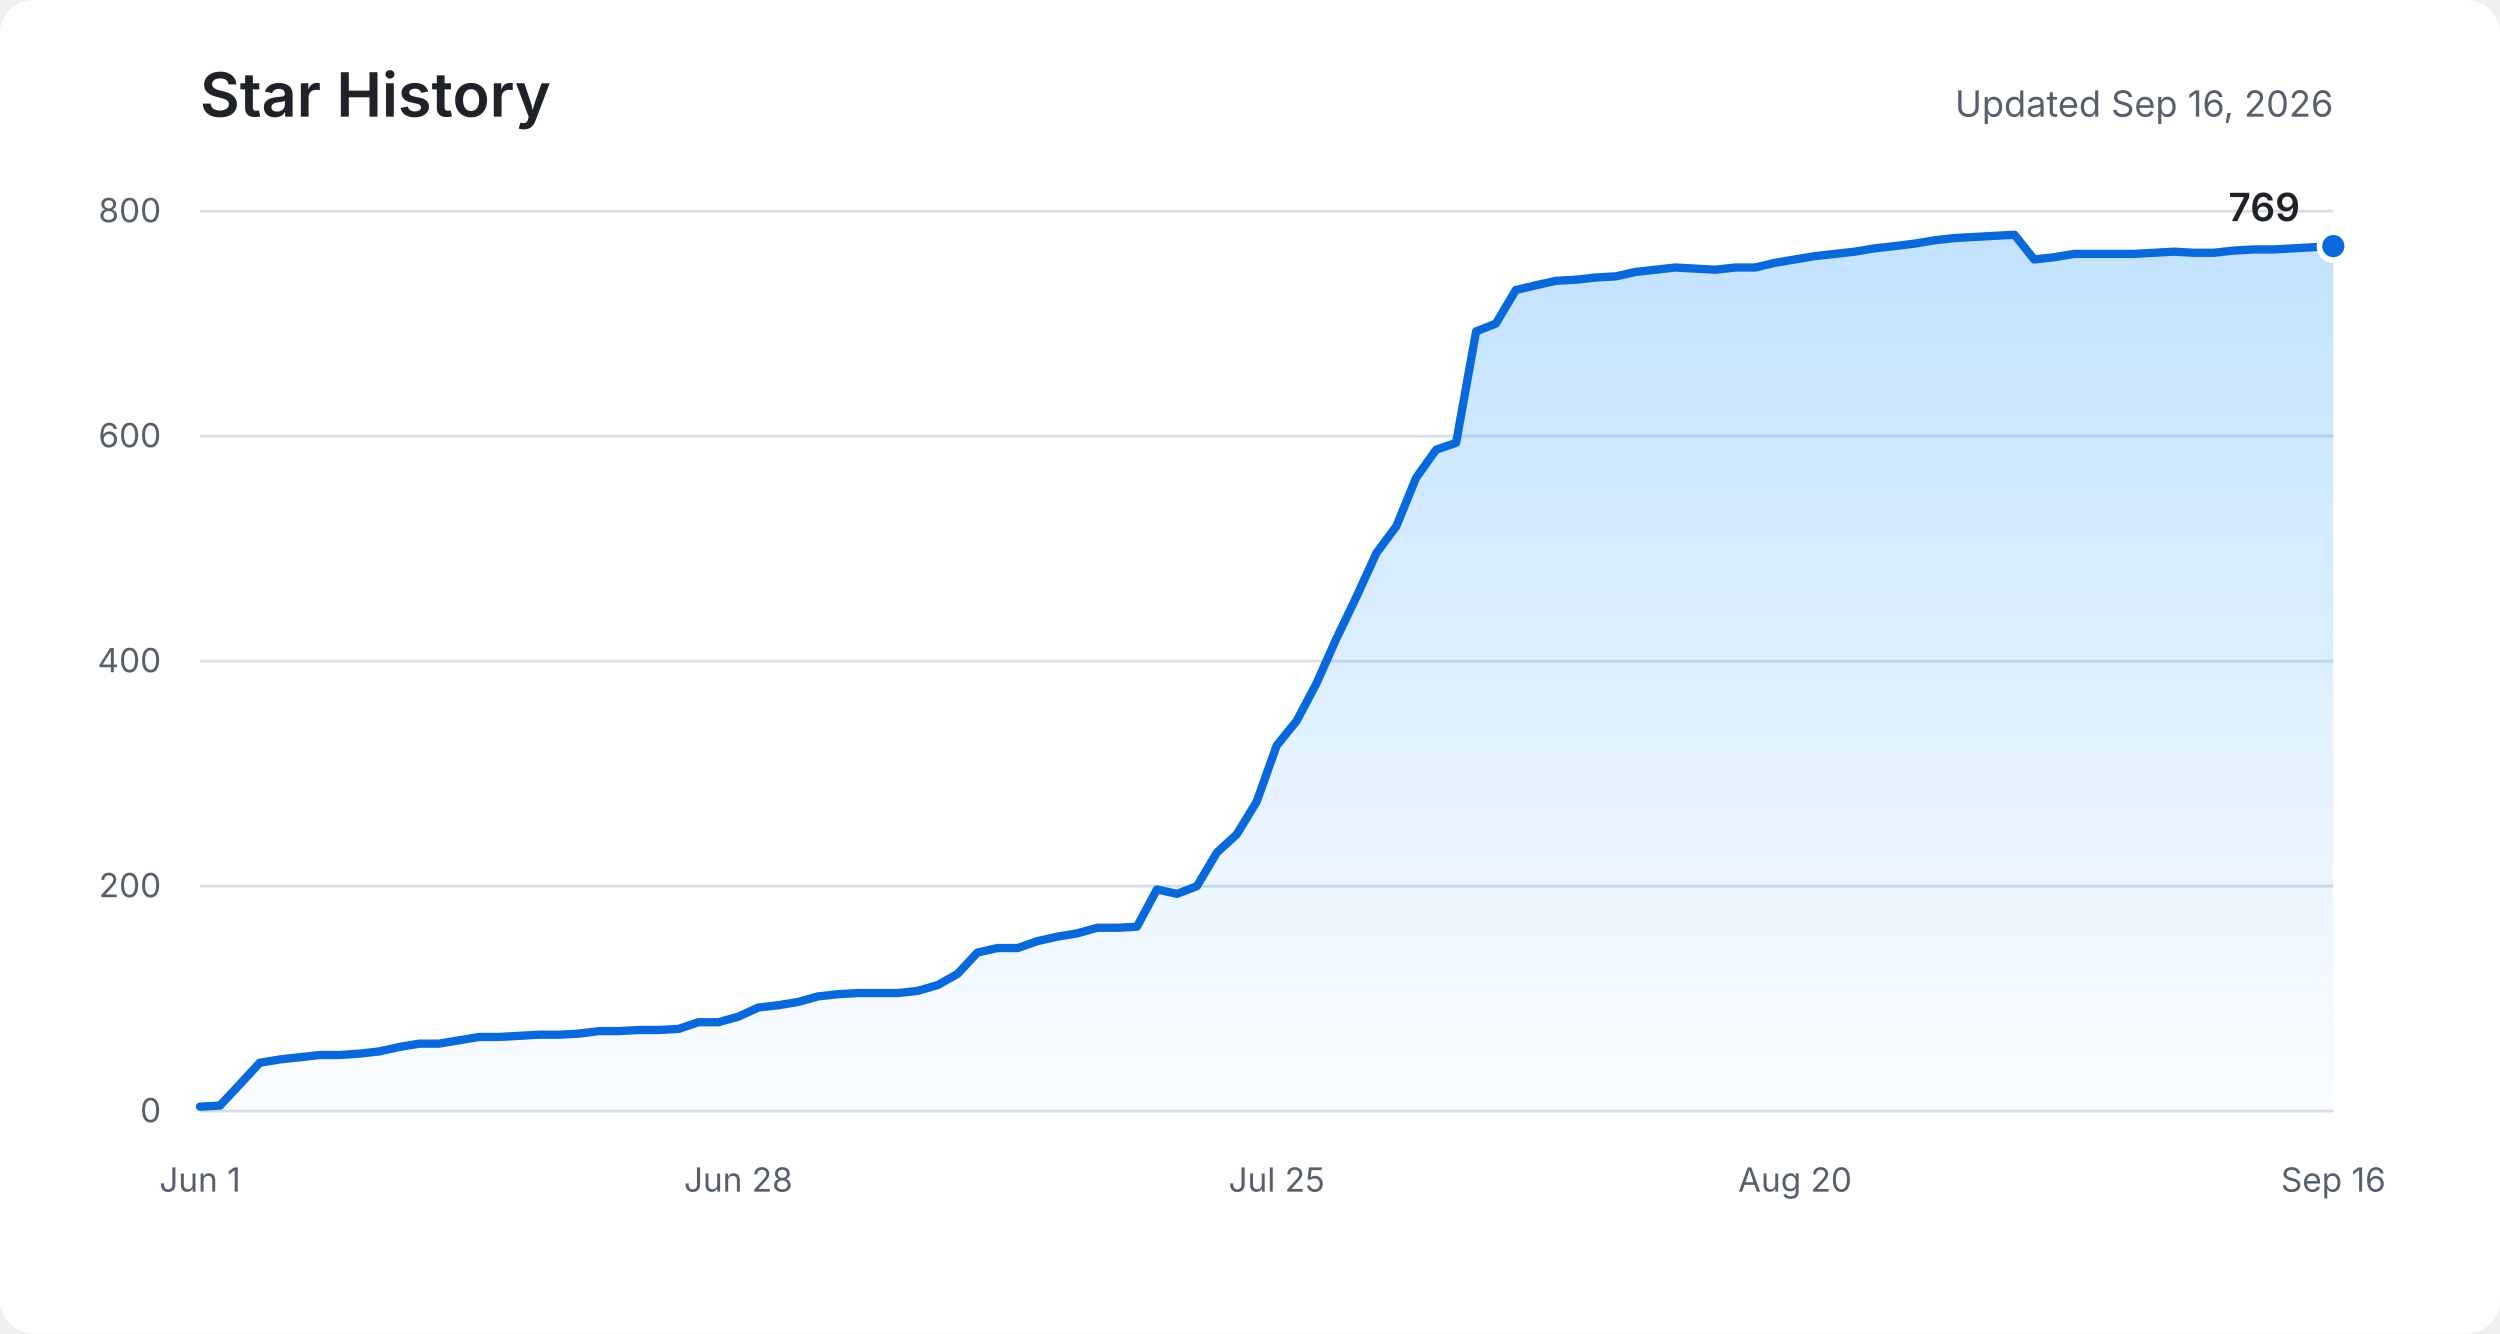
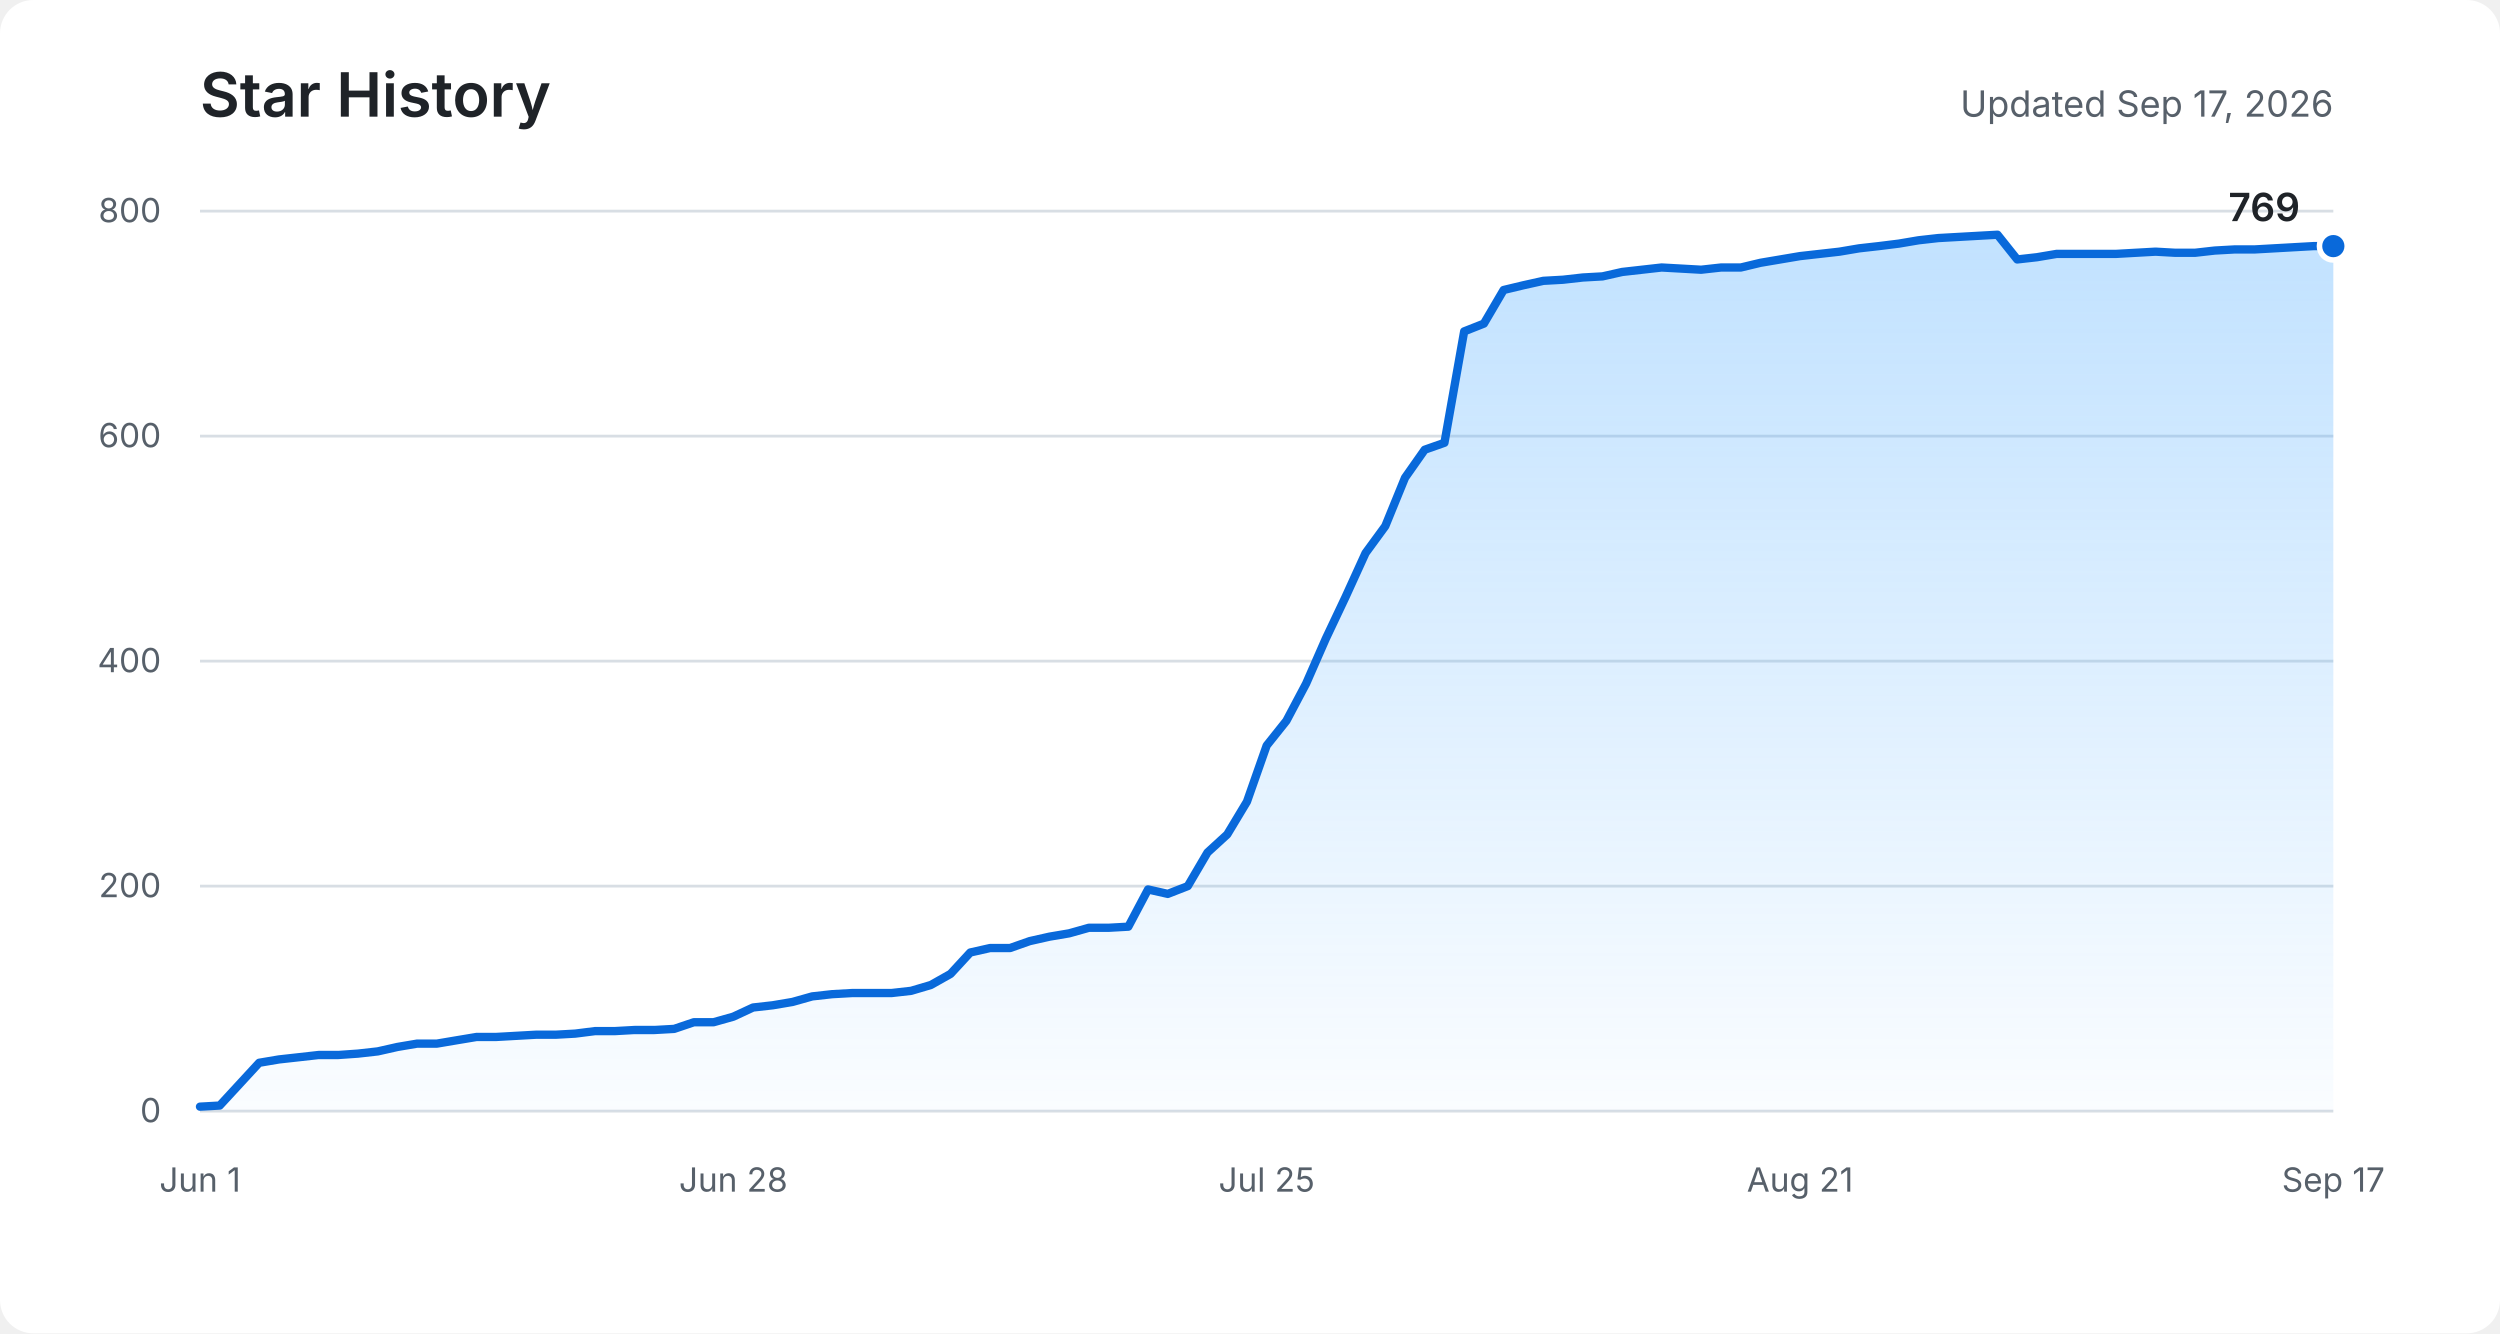
<svg xmlns="http://www.w3.org/2000/svg" role="img" aria-labelledby="title description" viewBox="0 0 900 480">
  <defs>
    <linearGradient id="area" x1="0" y1="0" x2="0" y2="1">
      <stop offset="0%" stop-color="#54aeff" stop-opacity="0.36" />
      <stop offset="100%" stop-color="#54aeff" stop-opacity="0.03" />
    </linearGradient>
  </defs>
  <rect fill="#ffffff" width="900" height="480" rx="12" />
  <text fill="#1f2328" x="72" y="42" font-family="-apple-system, BlinkMacSystemFont, Segoe UI, sans-serif" font-size="22" font-weight="600">Star History</text>
-   <text fill="#57606a" x="840" y="42" text-anchor="end" font-family="-apple-system, BlinkMacSystemFont, Segoe UI, sans-serif" font-size="13">Updated Sep 16, 2026</text>
+   <text fill="#57606a" x="840" y="42" text-anchor="end" font-family="-apple-system, BlinkMacSystemFont, Segoe UI, sans-serif" font-size="13">Updated Sep 17, 2026</text>
  <g fill="none" stroke="#d8dee4" stroke-width="1">
    <path d="M72 400H840" />
    <path d="M72 319H840" />
    <path d="M72 238H840" />
    <path d="M72 157H840" />
    <path d="M72 76H840" />
  </g>
  <g fill="#57606a" font-family="-apple-system, BlinkMacSystemFont, Segoe UI, sans-serif" font-size="12">
    <text x="58" y="404" text-anchor="end">0</text>
    <text x="58" y="323" text-anchor="end">200</text>
    <text x="58" y="242" text-anchor="end">400</text>
    <text x="58" y="161" text-anchor="end">600</text>
    <text x="58" y="80" text-anchor="end">800</text>
    <text x="72" y="429" text-anchor="middle">Jun 1</text>
-     <text x="265.8" y="429" text-anchor="middle">Jun 28</text>
-     <text x="459.6" y="429" text-anchor="middle">Jul 25</text>
-     <text x="646.2" y="429" text-anchor="middle">Aug 20</text>
-     <text x="840" y="429" text-anchor="middle">Sep 16</text>
+     <text x="264" y="429" text-anchor="middle">Jun 28</text>
+     <text x="456" y="429" text-anchor="middle">Jul 25</text>
+     <text x="648" y="429" text-anchor="middle">Aug 21</text>
+     <text x="840" y="429" text-anchor="middle">Sep 17</text>
  </g>
-   <path fill="url(#area)" d="M72,398.4 L79.2,398 L86.4,390.3 L93.5,382.6 L100.7,381.4 L107.9,380.6 L115.1,379.8 L122.2,379.8 L129.4,379.3 L136.6,378.5 L143.8,376.9 L151,375.7 L158.1,375.7 L165.3,374.5 L172.5,373.3 L179.7,373.3 L186.8,372.9 L194,372.5 L201.2,372.5 L208.4,372.1 L215.6,371.2 L222.7,371.2 L229.9,370.8 L237.1,370.8 L244.3,370.4 L251.4,368 L258.6,368 L265.8,366 L273,362.7 L280.1,361.9 L287.3,360.7 L294.5,358.7 L301.7,357.9 L308.9,357.5 L316,357.5 L323.2,357.5 L330.4,356.7 L337.6,354.6 L344.7,350.6 L351.9,342.9 L359.1,341.3 L366.3,341.3 L373.5,338.8 L380.6,337.2 L387.8,336 L395,334 L402.2,334 L409.3,333.6 L416.5,320.2 L423.7,321.8 L430.9,319 L438.1,306.9 L445.2,300.4 L452.4,288.6 L459.6,268.4 L466.8,259.5 L473.9,246.1 L481.1,229.9 L488.3,214.9 L495.5,199.1 L502.7,189.4 L509.8,172 L517,161.9 L524.2,159.4 L531.4,119.3 L538.5,116.5 L545.7,104.4 L552.9,102.7 L560.1,101.1 L567.3,100.7 L574.4,99.9 L581.6,99.5 L588.8,97.9 L596,97.1 L603.1,96.3 L610.3,96.7 L617.5,97.1 L624.7,96.3 L631.9,96.3 L639,94.6 L646.2,93.4 L653.4,92.2 L660.6,91.4 L667.7,90.6 L674.9,89.4 L682.1,88.6 L689.3,87.7 L696.4,86.5 L703.6,85.7 L710.8,85.3 L718,84.9 L725.2,84.5 L732.3,93.4 L739.5,92.6 L746.7,91.4 L753.9,91.4 L761,91.4 L768.2,91.4 L775.4,91 L782.6,90.6 L789.8,91 L796.9,91 L804.1,90.2 L811.3,89.8 L818.5,89.8 L825.6,89.4 L832.8,89 L840,88.6 L840,400 L72,400 Z" />
-   <polyline fill="none" stroke="#0969da" stroke-width="3" stroke-linecap="round" stroke-linejoin="round" points="72,398.4 79.2,398 86.4,390.3 93.5,382.6 100.7,381.4 107.9,380.6 115.1,379.8 122.2,379.8 129.4,379.3 136.6,378.5 143.8,376.9 151,375.7 158.1,375.7 165.3,374.5 172.5,373.3 179.7,373.3 186.8,372.9 194,372.5 201.2,372.5 208.4,372.1 215.6,371.2 222.7,371.2 229.9,370.8 237.1,370.8 244.3,370.4 251.4,368 258.6,368 265.8,366 273,362.7 280.1,361.9 287.3,360.7 294.5,358.7 301.7,357.9 308.9,357.5 316,357.5 323.2,357.5 330.4,356.7 337.6,354.6 344.7,350.6 351.9,342.9 359.1,341.3 366.3,341.3 373.5,338.8 380.6,337.2 387.8,336 395,334 402.2,334 409.3,333.6 416.5,320.2 423.7,321.8 430.9,319 438.1,306.9 445.2,300.4 452.4,288.6 459.6,268.4 466.8,259.5 473.9,246.1 481.1,229.9 488.3,214.9 495.5,199.1 502.7,189.4 509.8,172 517,161.9 524.2,159.4 531.4,119.3 538.5,116.5 545.7,104.4 552.9,102.7 560.1,101.1 567.3,100.7 574.4,99.9 581.6,99.5 588.8,97.9 596,97.1 603.1,96.3 610.3,96.7 617.5,97.1 624.7,96.3 631.9,96.3 639,94.6 646.2,93.4 653.4,92.2 660.6,91.4 667.7,90.6 674.9,89.4 682.1,88.6 689.3,87.7 696.4,86.5 703.6,85.7 710.8,85.3 718,84.9 725.2,84.5 732.3,93.4 739.5,92.6 746.7,91.4 753.9,91.4 761,91.4 768.2,91.4 775.4,91 782.6,90.6 789.8,91 796.9,91 804.1,90.2 811.3,89.8 818.5,89.8 825.6,89.4 832.8,89 840,88.6" />
+   <path fill="url(#area)" d="M72,398.4 L79.1,398 L86.2,390.3 L93.3,382.6 L100.4,381.4 L107.6,380.6 L114.7,379.8 L121.8,379.8 L128.9,379.3 L136,378.5 L143.1,376.9 L150.2,375.7 L157.3,375.7 L164.4,374.5 L171.6,373.3 L178.7,373.3 L185.8,372.9 L192.9,372.5 L200,372.5 L207.1,372.1 L214.2,371.2 L221.3,371.2 L228.4,370.8 L235.6,370.8 L242.7,370.4 L249.8,368 L256.9,368 L264,366 L271.1,362.7 L278.2,361.9 L285.3,360.7 L292.4,358.7 L299.6,357.9 L306.7,357.5 L313.8,357.5 L320.9,357.5 L328,356.7 L335.1,354.6 L342.2,350.6 L349.3,342.9 L356.4,341.3 L363.6,341.3 L370.7,338.8 L377.8,337.2 L384.9,336 L392,334 L399.1,334 L406.2,333.6 L413.3,320.2 L420.4,321.8 L427.6,319 L434.7,306.9 L441.8,300.4 L448.9,288.6 L456,268.4 L463.1,259.5 L470.2,246.1 L477.3,229.9 L484.4,214.9 L491.6,199.1 L498.7,189.4 L505.8,172 L512.9,161.9 L520,159.4 L527.1,119.3 L534.2,116.5 L541.3,104.4 L548.4,102.7 L555.6,101.1 L562.7,100.7 L569.8,99.9 L576.9,99.5 L584,97.9 L591.1,97.1 L598.2,96.3 L605.3,96.7 L612.4,97.1 L619.6,96.3 L626.7,96.3 L633.8,94.6 L640.9,93.4 L648,92.2 L655.1,91.4 L662.2,90.6 L669.3,89.4 L676.4,88.6 L683.6,87.7 L690.7,86.5 L697.8,85.7 L704.9,85.3 L712,84.9 L719.1,84.5 L726.2,93.4 L733.3,92.6 L740.4,91.4 L747.6,91.4 L754.7,91.4 L761.8,91.4 L768.9,91 L776,90.6 L783.1,91 L790.2,91 L797.3,90.2 L804.4,89.8 L811.6,89.8 L818.7,89.4 L825.8,89 L832.9,88.6 L840,88.6 L840,400 L72,400 Z" />
+   <polyline fill="none" stroke="#0969da" stroke-width="3" stroke-linecap="round" stroke-linejoin="round" points="72,398.4 79.1,398 86.2,390.3 93.3,382.6 100.4,381.4 107.6,380.6 114.7,379.8 121.8,379.8 128.9,379.3 136,378.5 143.1,376.9 150.2,375.7 157.3,375.7 164.4,374.5 171.6,373.3 178.7,373.3 185.8,372.9 192.9,372.5 200,372.5 207.1,372.1 214.2,371.2 221.3,371.2 228.4,370.8 235.6,370.8 242.7,370.4 249.8,368 256.9,368 264,366 271.1,362.7 278.2,361.9 285.3,360.7 292.4,358.7 299.6,357.9 306.7,357.5 313.8,357.5 320.9,357.5 328,356.7 335.1,354.6 342.2,350.6 349.3,342.9 356.4,341.3 363.6,341.3 370.7,338.8 377.8,337.2 384.9,336 392,334 399.1,334 406.2,333.6 413.3,320.2 420.4,321.8 427.6,319 434.7,306.9 441.8,300.4 448.9,288.6 456,268.4 463.1,259.5 470.2,246.1 477.3,229.9 484.4,214.9 491.6,199.1 498.7,189.4 505.8,172 512.9,161.9 520,159.4 527.1,119.3 534.2,116.5 541.3,104.4 548.4,102.7 555.6,101.1 562.7,100.7 569.8,99.9 576.9,99.5 584,97.9 591.1,97.1 598.2,96.3 605.3,96.7 612.4,97.1 619.6,96.3 626.7,96.3 633.8,94.6 640.9,93.4 648,92.2 655.1,91.4 662.2,90.6 669.3,89.4 676.4,88.6 683.6,87.7 690.7,86.5 697.8,85.7 704.9,85.3 712,84.9 719.1,84.5 726.2,93.4 733.3,92.6 740.4,91.4 747.6,91.4 754.7,91.4 761.8,91.4 768.9,91 776,90.6 783.1,91 790.2,91 797.3,90.2 804.4,89.8 811.6,89.8 818.7,89.4 825.8,89 832.9,88.6 840,88.6" />
  <circle fill="#0969da" stroke="#ffffff" cx="840" cy="88.6" r="5" stroke-width="2" />
  <text fill="#1f2328" x="828" y="79.6" text-anchor="end" font-family="-apple-system, BlinkMacSystemFont, Segoe UI, sans-serif" font-size="14" font-weight="600">769</text>
</svg>
